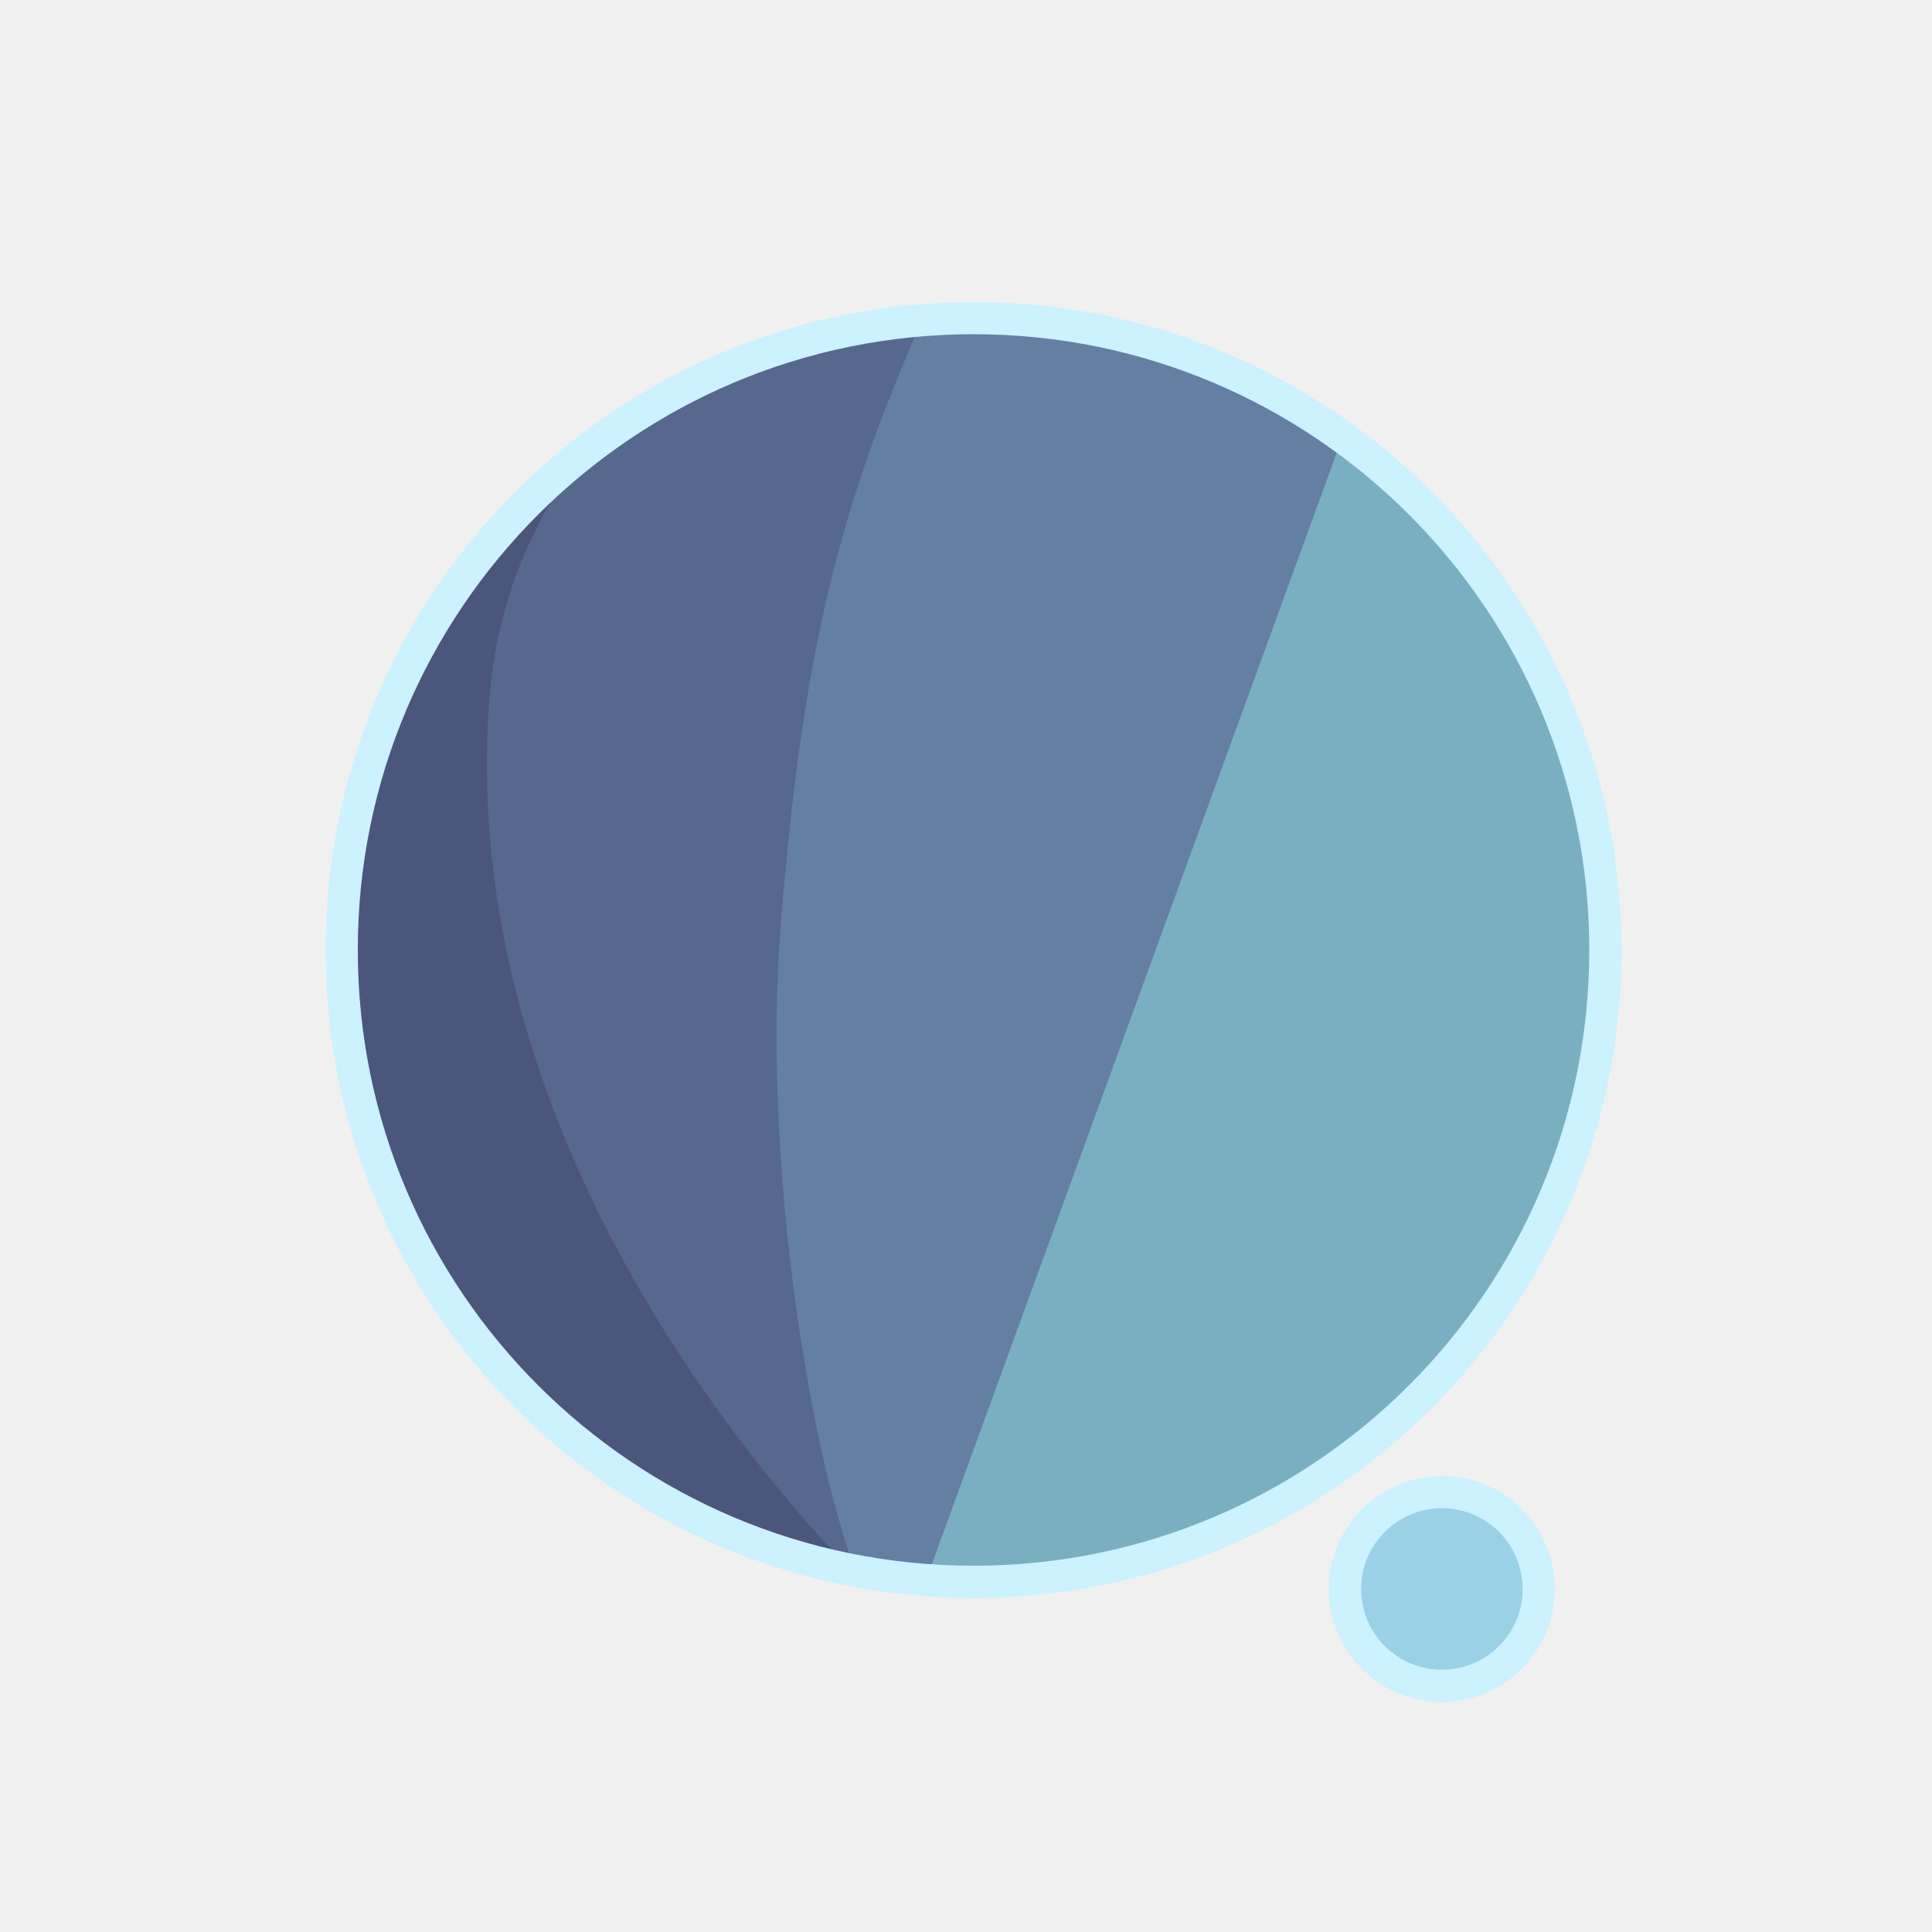
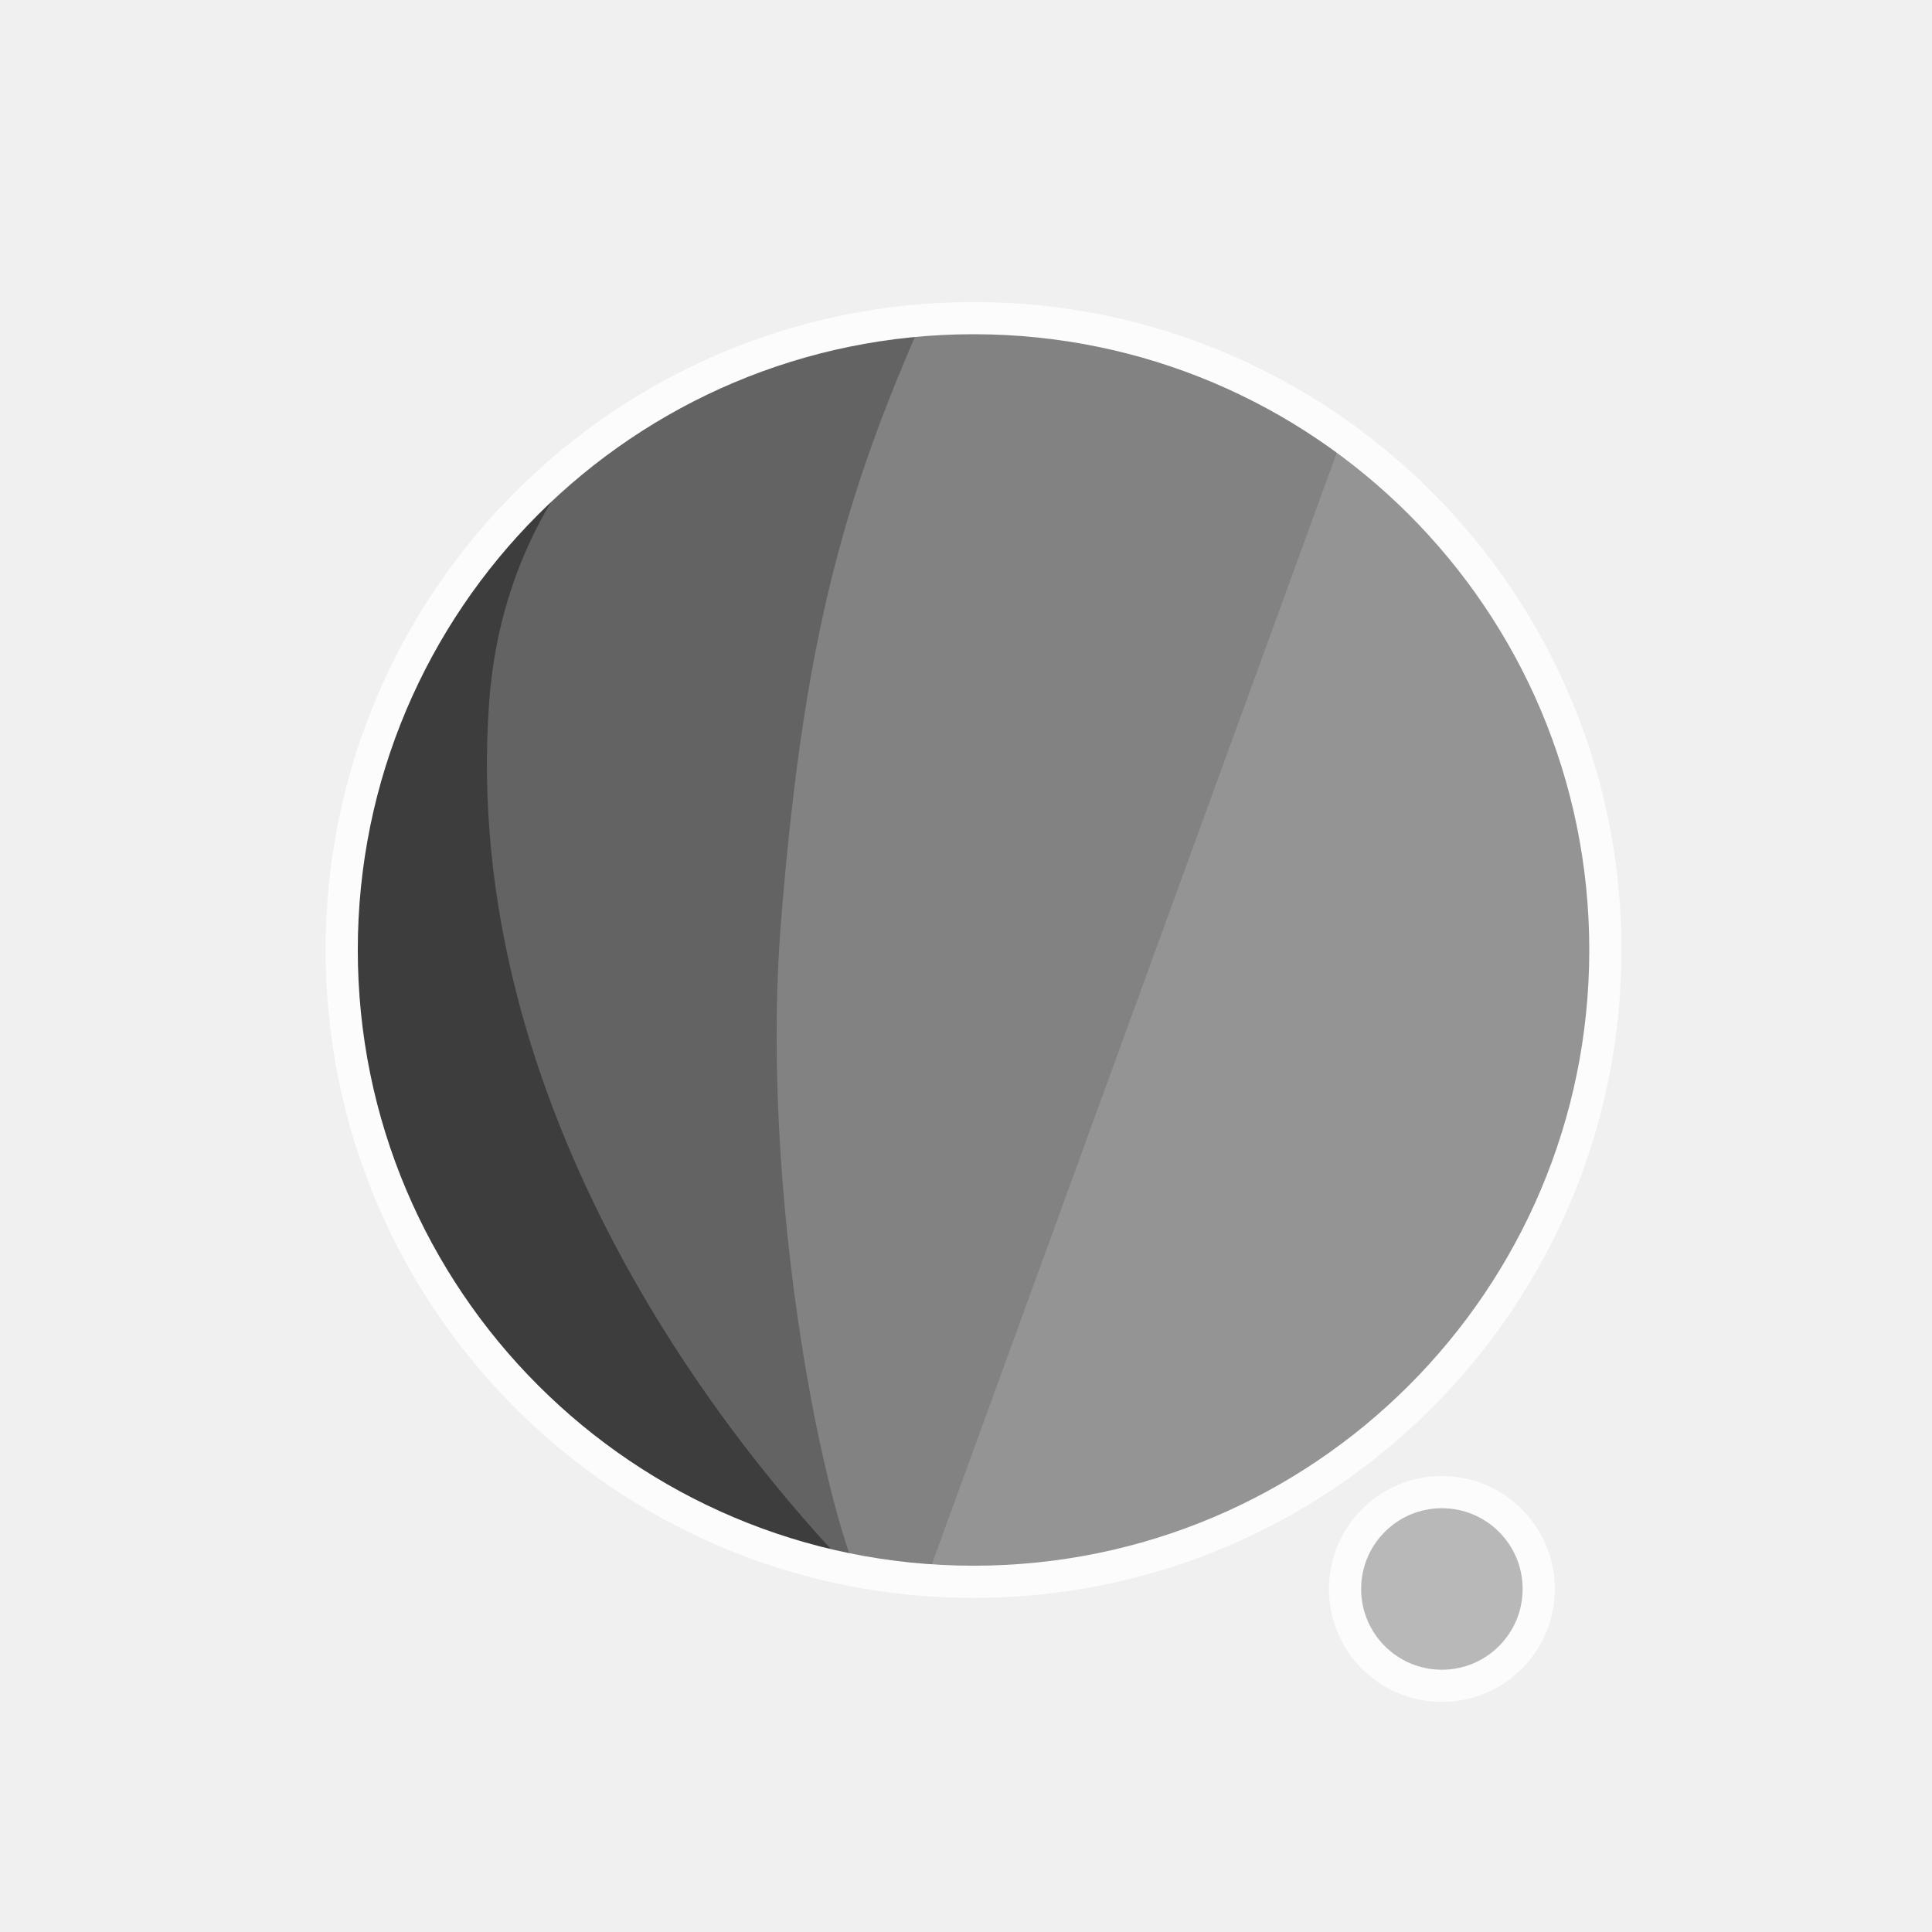
<svg xmlns="http://www.w3.org/2000/svg" width="300" height="300" viewBox="0 0 79.375 79.375" version="1.1" id="svg1">
  <defs id="defs1">
    <filter id="mask-powermask-path-effect5_inverse" style="color-interpolation-filters:sRGB" height="100" width="100" x="-50" y="-50">
      <feColorMatrix id="mask-powermask-path-effect5_primitive1" values="1" type="saturate" result="fbSourceGraphic" />
      <feColorMatrix id="mask-powermask-path-effect5_primitive2" values="-1 0 0 0 1 0 -1 0 0 1 0 0 -1 0 1 0 0 0 1 0 " in="fbSourceGraphic" />
    </filter>
    <clipPath clipPathUnits="userSpaceOnUse" id="clipPath1">
      <circle style="display:inline;fill:#000000;fill-opacity:1;stroke:none;stroke-width:0.214" id="circle3" cx="44.886" cy="38.249" r="22.842" />
    </clipPath>
    <clipPath clipPathUnits="userSpaceOnUse" id="clipPath3">
      <circle style="display:inline;opacity:1;fill:#000000;fill-opacity:1;stroke:none;stroke-width:2.646;stroke-dasharray:none;stroke-opacity:1" id="circle4" cx="39.235" cy="39.029" r="25.959" />
    </clipPath>
    <clipPath clipPathUnits="userSpaceOnUse" id="clipPath4">
      <circle style="display:inline;opacity:1;fill:#000000;fill-opacity:1;stroke:none;stroke-width:0.243" id="circle5" cx="39.997" cy="39.029" r="25.959" />
    </clipPath>
    <clipPath clipPathUnits="userSpaceOnUse" id="clipPath19">
      <g id="g20" style="display:inline">
        <circle style="display:inline;opacity:1;fill:#ffffff;fill-opacity:1;stroke:#000000;stroke-width:1.323;stroke-dasharray:none;stroke-opacity:1" id="circle20" cx="39.997" cy="39.029" r="25.959" />
        <path style="display:inline;fill:#ffffff;fill-opacity:1;stroke:none;stroke-width:1.323;stroke-linecap:round;stroke-linejoin:round;stroke-dasharray:none;stroke-opacity:1" d="M 40.972,71.749 65.107,9.074 51.262,8.513 29.654,71.374 Z" id="path20" />
      </g>
    </clipPath>
  </defs>
  <g id="layer1">
-     <circle style="display:inline;opacity:1;fill:#7AAFC2;fill-opacity:1;stroke:none;stroke-width:2.646;stroke-dasharray:none;stroke-opacity:1" id="path1" cx="39.997" cy="39.029" r="25.959" />
-     <circle style="display:inline;opacity:1;fill:#9AD1E6;fill-opacity:1;stroke:#CCF1FF;stroke-width:1.323;stroke-linecap:round;stroke-linejoin:round;stroke-dasharray:none;stroke-opacity:1" id="path23" cx="59.239" cy="65.282" r="3.979" />
-     <path style="display:inline;opacity:1;fill:#657FA3;fill-opacity:1;stroke:none;stroke-width:2.646;stroke-linecap:round;stroke-linejoin:round;stroke-dasharray:none;stroke-opacity:1" d="M 14.114,8.183 56.981,12.942 37.387,66.729 7.337,66.366 Z" id="path4" clip-path="url(#clipPath4)" />
-     <path style="display:inline;opacity:1;fill:#57688F;fill-opacity:1;stroke:none;stroke-width:2.646;stroke-linecap:round;stroke-linejoin:round;stroke-dasharray:none;stroke-opacity:1" d="m 38.537,10.093 c -4.366,9.204 -6.195,15.177 -7.208,27.727 -0.992,12.295 2.307,27.137 4.048,28.492 L 8.159,69.099 11.655,10.117 Z" id="path8" clip-path="url(#clipPath3)" transform="translate(0.7619726)" />
-     <path style="display:inline;opacity:1;fill:#4B567D;fill-opacity:1;stroke:none;stroke-width:2.646;stroke-linecap:round;stroke-linejoin:round;stroke-dasharray:none;stroke-opacity:1" d="m 42.193,12.318 c -4.211,1.987 -14.039,6.189 -14.818,16.984 -1.049,14.531 8.417,27.086 14.901,33.188 l -22.177,3.33 -0.971,-51.47 z" id="path12" clip-path="url(#clipPath1)" transform="matrix(1.1365,0,0,1.1365,-11.01583,-4.44086)" />
+     <circle style="display:inline;opacity:1;fill:#949494;fill-opacity:1;stroke:none;stroke-width:2.646;stroke-dasharray:none;stroke-opacity:1" id="path1" cx="39.997" cy="39.029" r="25.959" />
+     <circle style="display:inline;opacity:1;fill:#B8B8B8;fill-opacity:1;stroke:#FCFCFC;stroke-width:1.323;stroke-linecap:round;stroke-linejoin:round;stroke-dasharray:none;stroke-opacity:1" id="path23" cx="59.239" cy="65.282" r="3.979" />
+     <path style="display:inline;opacity:1;fill:#828282;fill-opacity:1;stroke:none;stroke-width:2.646;stroke-linecap:round;stroke-linejoin:round;stroke-dasharray:none;stroke-opacity:1" d="M 14.114,8.183 56.981,12.942 37.387,66.729 7.337,66.366 Z" id="path4" clip-path="url(#clipPath4)" />
+     <path style="display:inline;opacity:1;fill:#636363;fill-opacity:1;stroke:none;stroke-width:2.646;stroke-linecap:round;stroke-linejoin:round;stroke-dasharray:none;stroke-opacity:1" d="m 38.537,10.093 c -4.366,9.204 -6.195,15.177 -7.208,27.727 -0.992,12.295 2.307,27.137 4.048,28.492 L 8.159,69.099 11.655,10.117 Z" id="path8" clip-path="url(#clipPath3)" transform="translate(0.7619726)" />
+     <path style="display:inline;opacity:1;fill:#3D3D3D;fill-opacity:1;stroke:none;stroke-width:2.646;stroke-linecap:round;stroke-linejoin:round;stroke-dasharray:none;stroke-opacity:1" d="m 42.193,12.318 c -4.211,1.987 -14.039,6.189 -14.818,16.984 -1.049,14.531 8.417,27.086 14.901,33.188 l -22.177,3.33 -0.971,-51.47 z" id="path12" clip-path="url(#clipPath1)" transform="matrix(1.1365,0,0,1.1365,-11.01583,-4.44086)" />
    <path style="display:inline;fill:none;stroke:#ffffff;stroke-width:5.292;stroke-linecap:round;stroke-linejoin:round;stroke-dasharray:none;stroke-opacity:1" d="M 56.155,14.893 37.161,67.307 c 0.345,-0.826 6.533,-17.661 9.644,-21.104 4.78,-5.292 13.008,-2.765 13.143,4.977 0.044,2.513 -1.431,15.998 -1.431,15.998" id="path2" clip-path="url(#clipPath19)" mask="none" />
-     <circle style="display:inline;opacity:1;fill:none;fill-opacity:0;stroke:#CCF1FF;stroke-width:1.323;stroke-dasharray:none;stroke-opacity:1" id="circle8" cx="39.997" cy="39.029" r="25.959" />
+     <circle style="display:inline;opacity:1;fill:none;fill-opacity:0;stroke:#FCFCFC;stroke-width:1.323;stroke-dasharray:none;stroke-opacity:1" id="circle8" cx="39.997" cy="39.029" r="25.959" />
  </g>
</svg>
